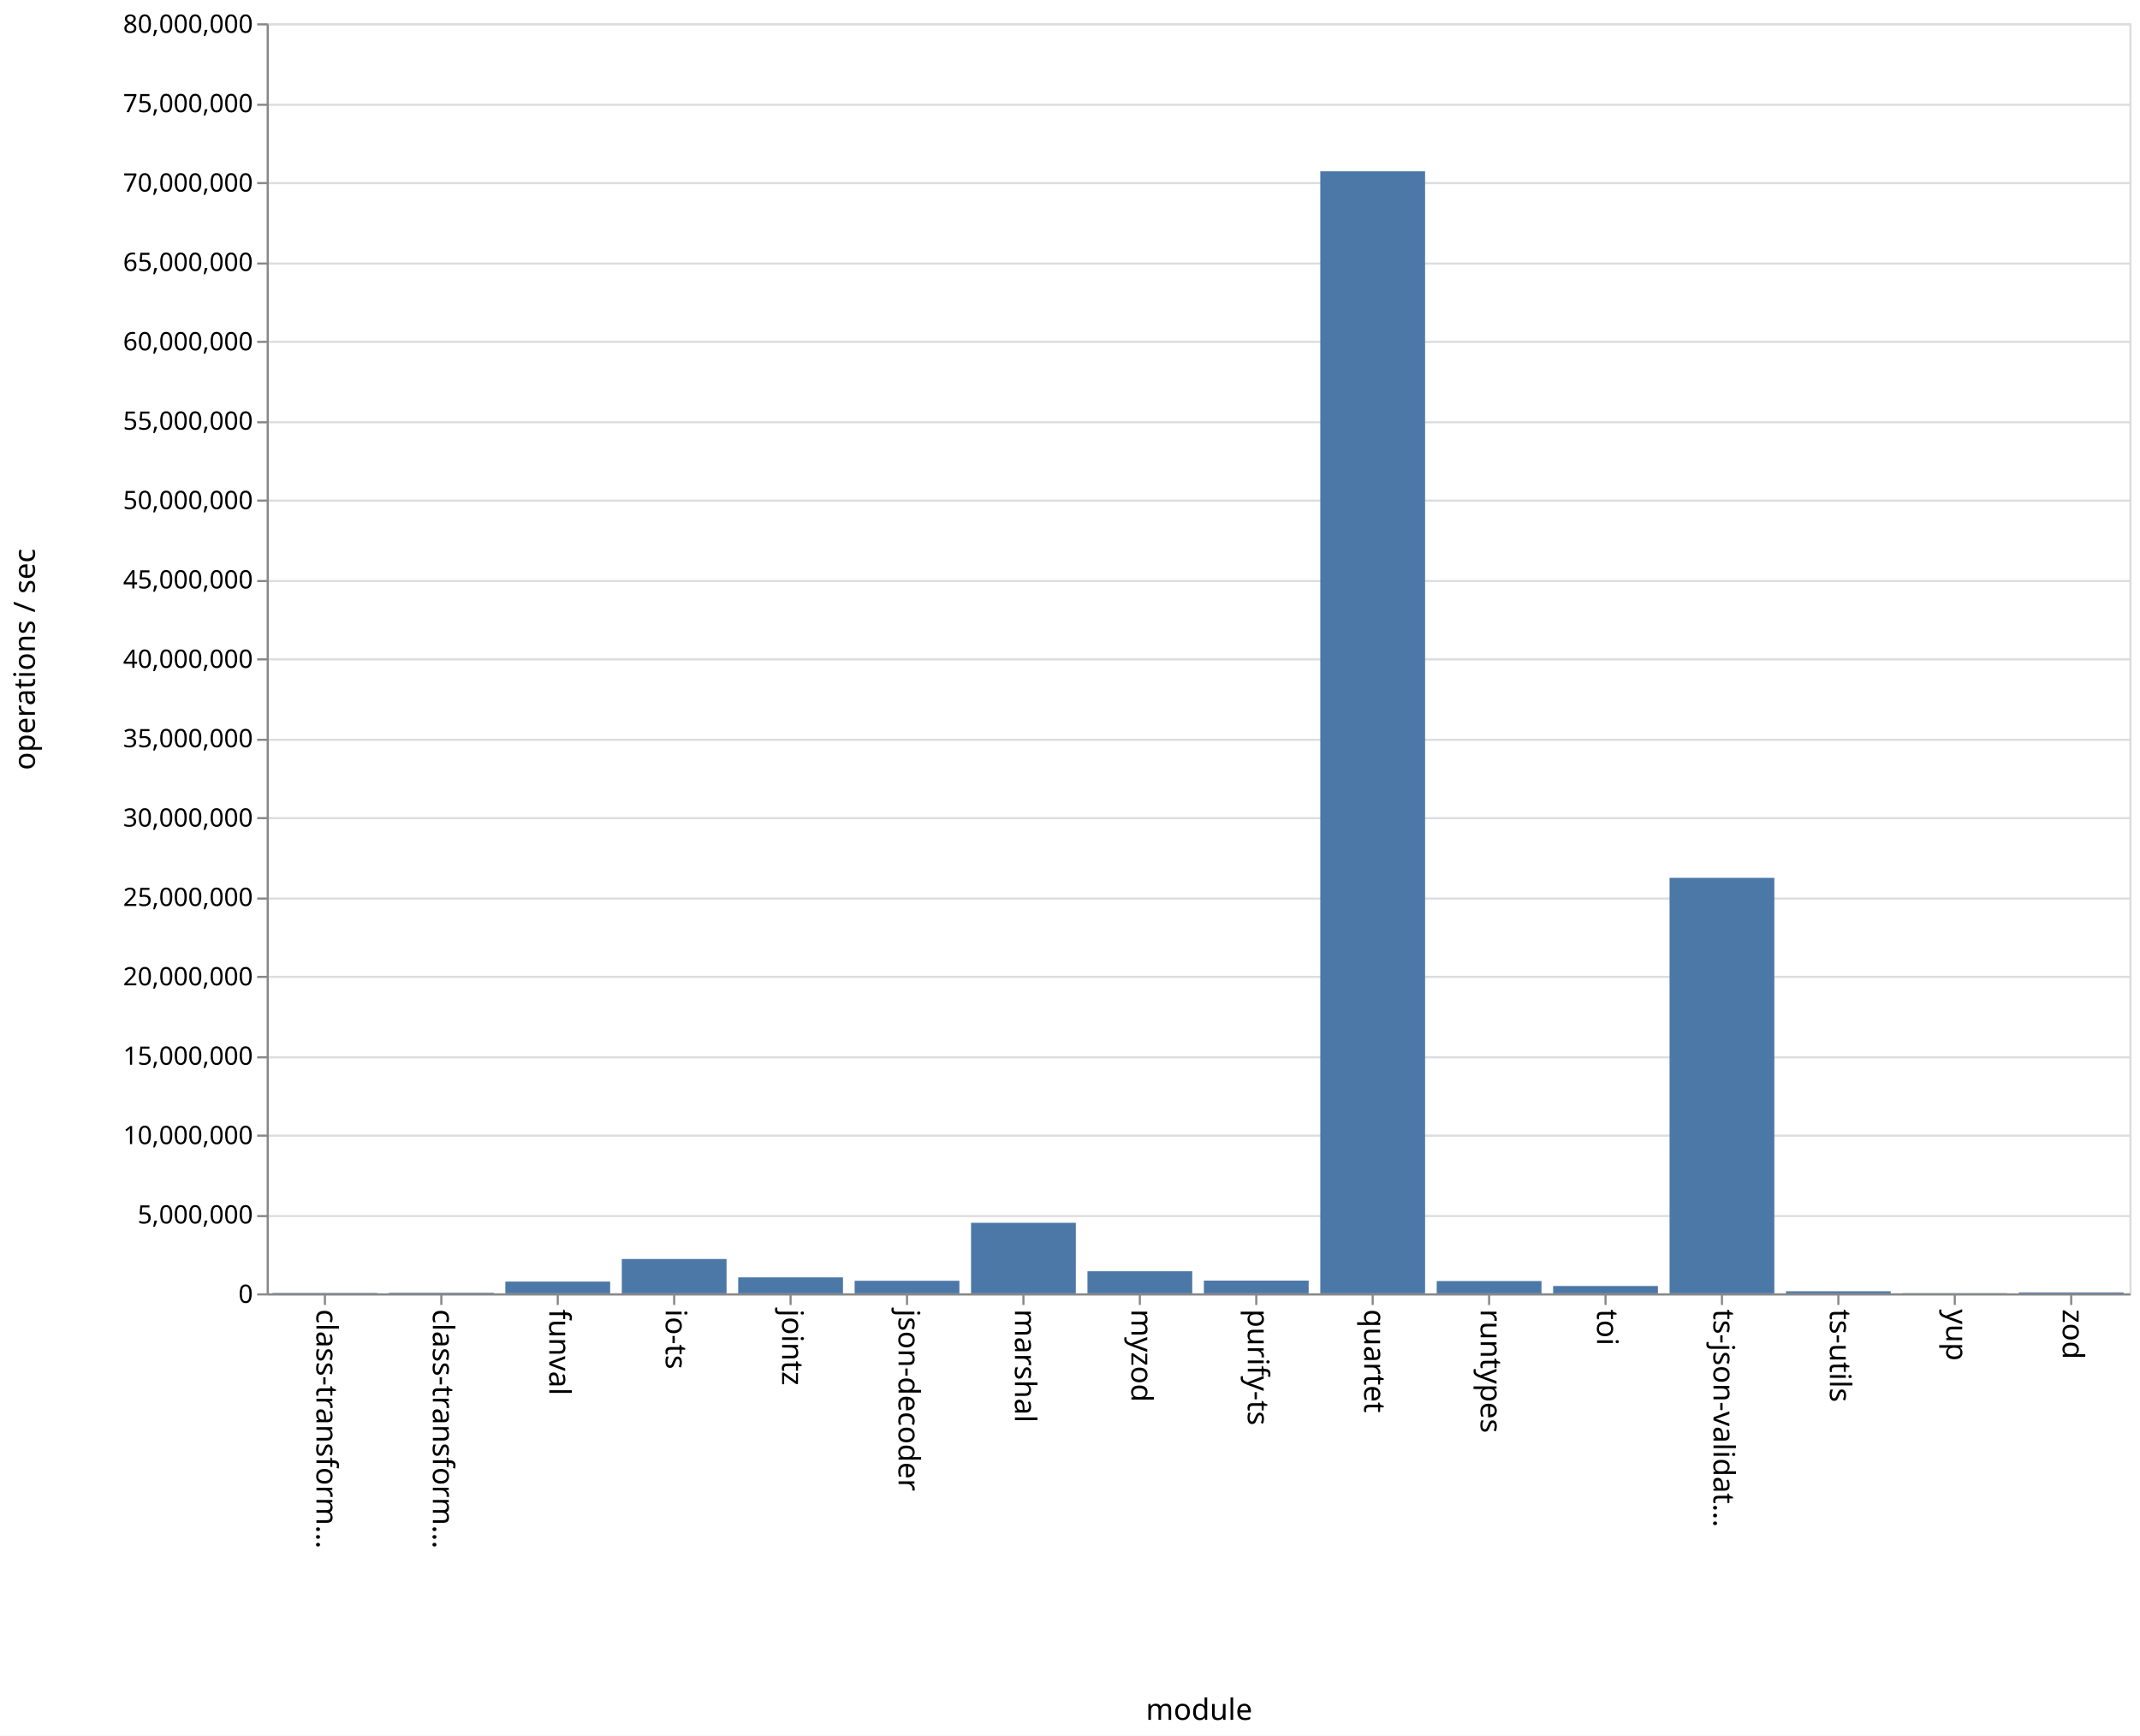
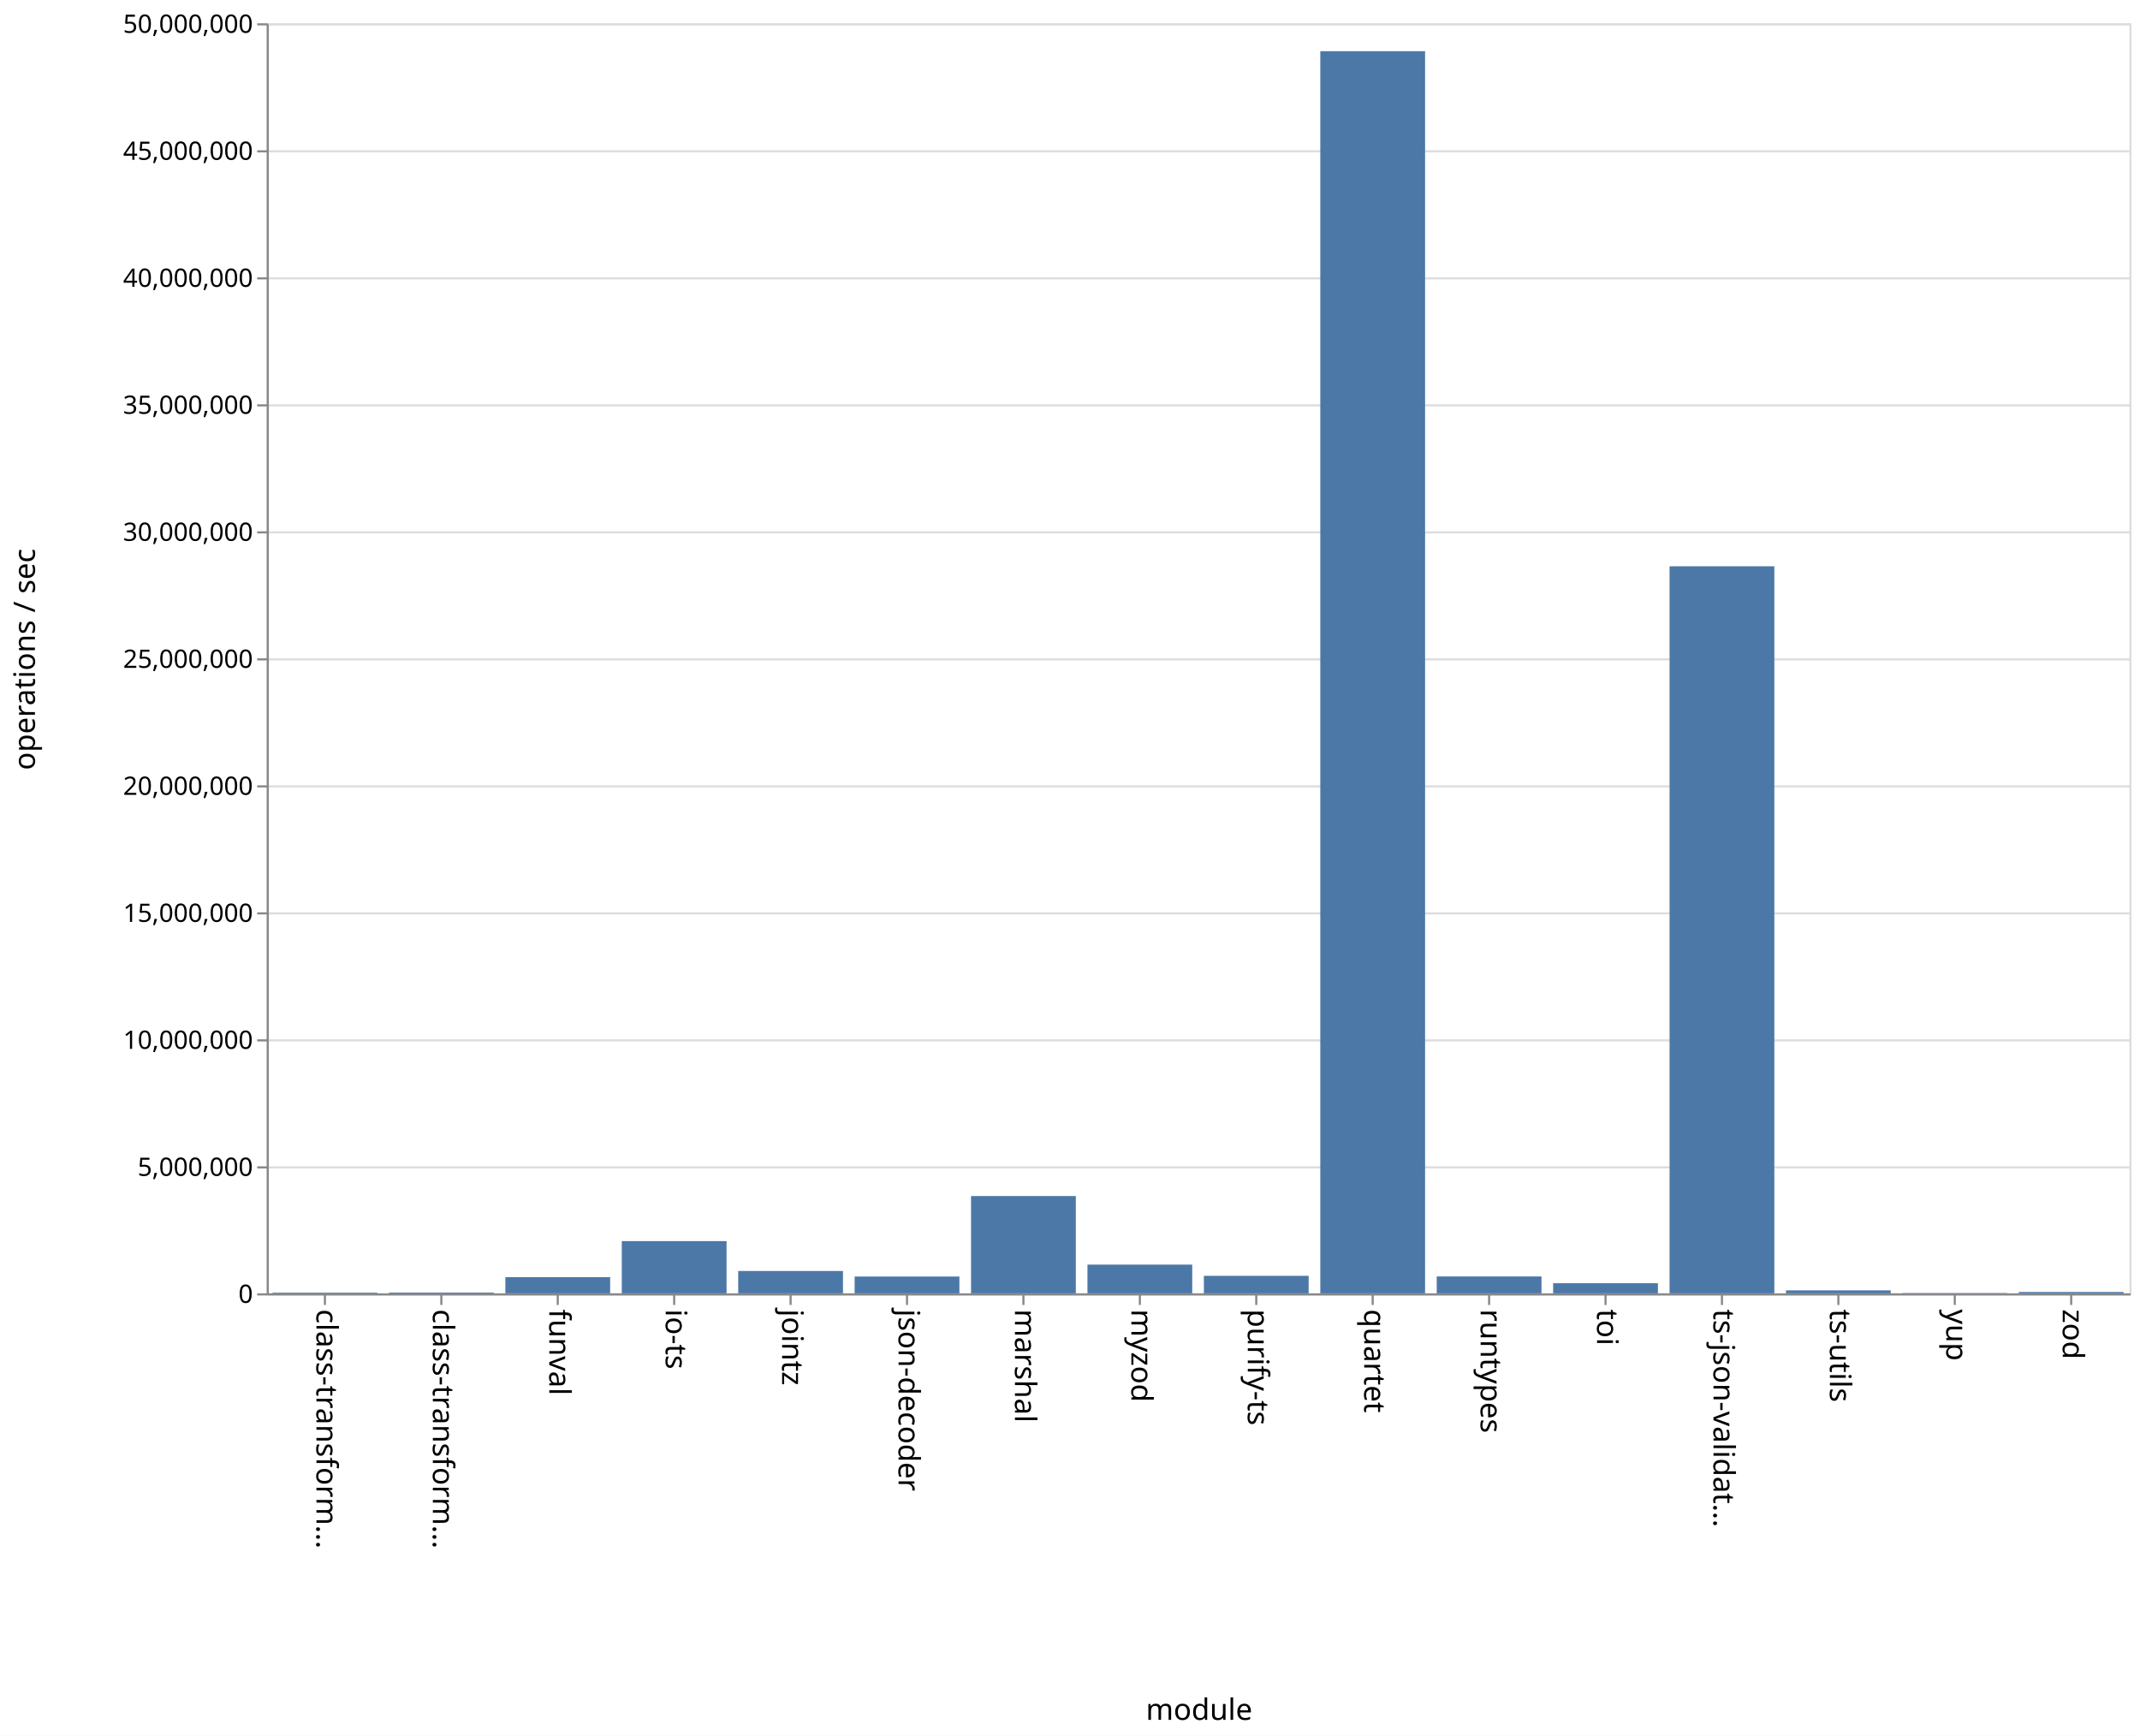
<svg xmlns="http://www.w3.org/2000/svg" class="marks" width="1011" height="820">
  <path fill="#fff" d="M0 0h1011v820H0z" />
  <g class="mark-group role-frame root" aria-roledescription="group mark container">
    <path class="background" aria-hidden="true" d="M126.5 11.5h880v600h-880z" fill="none" stroke="#ddd" />
-     <g class="mark-group role-axis" aria-roledescription="axis" aria-label="Y-axis for a linear scale with values from 0 to 80,000,000">
+     <g class="mark-group role-axis" aria-hidden="true">
      <path class="background" aria-hidden="true" d="M126.5 11.5z" pointer-events="none" fill="none" />
      <g class="mark-rule role-axis-grid" pointer-events="none" fill="none" stroke="#ddd">
-         <path d="M126.5 611.5h880M126.5 574.5h880M126.5 536.5h880M126.5 499.5h880M126.5 461.5h880M126.5 424.5h880M126.5 386.5h880M126.5 349.5h880M126.5 311.5h880M126.5 274.5h880M126.5 236.5h880M126.5 199.5h880M126.5 161.5h880M126.5 124.5h880M126.5 86.5h880M126.5 49.5h880M126.5 11.5h880" />
+         <path d="M126.5 611.5h880M126.5 551.5h880M126.5 491.5h880M126.5 431.5h880M126.5 371.5h880M126.5 311.5h880M126.5 251.5h880M126.5 191.5h880M126.5 131.5h880M126.5 71.5h880M126.5 11.5h880" />
      </g>
    </g>
    <g class="mark-group role-axis" aria-roledescription="axis" aria-label="X-axis titled 'module' for a discrete scale with 16 values: class-transformer-validator-async, class-transformer-validator-sync, funval, io-ts, jointz, ending with zod">
      <path class="background" aria-hidden="true" d="M126.5 611.5z" pointer-events="none" fill="none" />
      <g class="mark-rule role-axis-tick" pointer-events="none" fill="none" stroke="#888">
        <path d="M153.5 611.5v5M208.5 611.5v5M263.5 611.5v5M318.5 611.5v5M373.5 611.5v5M428.5 611.5v5M483.5 611.5v5M538.5 611.5v5M593.5 611.5v5M648.5 611.5v5M703.5 611.5v5M758.5 611.5v5M813.5 611.5v5M868.5 611.5v5M923.5 611.5v5M978.5 611.5v5" />
      </g>
      <g class="mark-text role-axis-label" pointer-events="none" font-family="sans-serif" font-size="14">
        <text transform="rotate(90 -234.5 384)">
                    class-transform…
                </text>
        <text transform="rotate(90 -207 411.5)">
                    class-transform…
                </text>
        <text transform="rotate(90 -179.5 439)">
                    funval
                </text>
        <text transform="rotate(90 -152 466.5)">
                    io-ts
                </text>
        <text transform="rotate(90 -124.5 494)">
                    jointz
                </text>
        <text transform="rotate(90 -97 521.5)">
                    json-decoder
                </text>
        <text transform="rotate(90 -69.5 549)">
                    marshal
                </text>
        <text transform="rotate(90 -42 576.5)">
                    myzod
                </text>
        <text transform="rotate(90 -14.5 604)">
                    purify-ts
                </text>
        <text transform="rotate(90 13 631.5)">
                    quartet
                </text>
        <text transform="rotate(90 40.5 659)">
                    runtypes
                </text>
        <text transform="rotate(90 68 686.5)">
                    toi
                </text>
        <text transform="rotate(90 95.5 714)">
                    ts-json-validat…
                </text>
        <text transform="rotate(90 123 741.5)">
                    ts-utils
                </text>
        <text transform="rotate(90 150.5 769)">
                    yup
                </text>
        <text transform="rotate(90 178 796.5)">
                    zod
                </text>
      </g>
      <path fill="none" stroke="#888" d="M126.5 611.5h880" pointer-events="none" />
      <text text-anchor="middle" transform="translate(566.5 812.5)" font-family="sans-serif" font-size="14" font-weight="400" pointer-events="none">
                module
            </text>
    </g>
-     <g class="mark-group role-axis" aria-roledescription="axis" aria-label="Y-axis titled 'operations / sec' for a linear scale with values from 0 to 80,000,000">
+     <g class="mark-group role-axis" aria-roledescription="axis" aria-label="Y-axis titled 'operations / sec' for a linear scale with values from 0 to 50,000,000">
      <path class="background" aria-hidden="true" d="M126.5 11.5z" pointer-events="none" fill="none" />
      <g class="mark-rule role-axis-tick" pointer-events="none" fill="none" stroke="#888">
-         <path d="M126.5 611.5h-5M126.5 574.5h-5M126.5 536.5h-5M126.5 499.5h-5M126.5 461.5h-5M126.5 424.5h-5M126.5 386.5h-5M126.5 349.5h-5M126.5 311.5h-5M126.5 274.5h-5M126.5 236.5h-5M126.5 199.5h-5M126.5 161.5h-5M126.5 124.5h-5M126.5 86.5h-5M126.5 49.5h-5M126.5 11.5h-5" />
+         <path d="M126.5 611.5h-5M126.5 551.5h-5M126.5 491.5h-5M126.5 431.5h-5M126.5 371.5h-5M126.5 311.5h-5M126.5 251.5h-5M126.5 191.5h-5M126.5 131.5h-5M126.5 71.5h-5M126.5 11.5h-5" />
      </g>
      <g class="mark-text role-axis-label" pointer-events="none" text-anchor="end" font-family="sans-serif" font-size="12">
        <text transform="translate(119.5 615.5)">
                    0
                </text>
-         <text transform="translate(119.5 578)">
+         <text transform="translate(119.5 555.5)">
                    5,000,000
                </text>
-         <text transform="translate(119.5 540.5)">
+         <text transform="translate(119.5 495.5)">
                    10,000,000
                </text>
-         <text transform="translate(119.5 503)">
+         <text transform="translate(119.5 435.5)">
                    15,000,000
                </text>
-         <text transform="translate(119.5 465.5)">
+         <text transform="translate(119.5 375.5)">
                    20,000,000
                </text>
-         <text transform="translate(119.5 428)">
+         <text transform="translate(119.5 315.5)">
                    25,000,000
                </text>
-         <text transform="translate(119.5 390.5)">
+         <text transform="translate(119.5 255.5)">
                    30,000,000
                </text>
-         <text transform="translate(119.5 353)">
+         <text transform="translate(119.5 195.5)">
                    35,000,000
                </text>
-         <text transform="translate(119.5 315.5)">
+         <text transform="translate(119.5 135.5)">
                    40,000,000
                </text>
-         <text transform="translate(119.5 278)">
+         <text transform="translate(119.5 75.5)">
                    45,000,000
                </text>
-         <text transform="translate(119.5 240.5)">
+         <text transform="translate(119.5 15.5)">
                    50,000,000
-                 </text>
-         <text transform="translate(119.5 203)">
-                     55,000,000
-                 </text>
-         <text transform="translate(119.5 165.5)">
-                     60,000,000
-                 </text>
-         <text transform="translate(119.5 128)">
-                     65,000,000
-                 </text>
-         <text transform="translate(119.5 90.5)">
-                     70,000,000
-                 </text>
-         <text transform="translate(119.5 53)">
-                     75,000,000
-                 </text>
-         <text transform="translate(119.5 15.5)">
-                     80,000,000
                </text>
      </g>
      <path fill="none" stroke="#888" d="M126.5 611.5v-600" pointer-events="none" />
      <text text-anchor="middle" transform="rotate(-90 164 147.5)" font-family="sans-serif" font-size="14" font-weight="400" pointer-events="none">
                operations / sec
            </text>
    </g>
    <g class="mark-rect role-mark marks" aria-roledescription="rect mark container" fill="#4c78a8">
-       <path d="M128.75 610.815h49.5V611h-49.5zM183.75 610.72h49.5v.28h-49.5zM238.75 605.444h49.5V611h-49.5zM293.75 594.781h49.5V611h-49.5zM348.75 603.455h49.5V611h-49.5zM403.75 605.061h49.5V611h-49.5zM458.75 577.676h49.5V611h-49.5zM513.75 600.568h49.5V611h-49.5zM568.75 604.984h49.5V611h-49.5zM623.75 80.923h49.5V611h-49.5zM678.75 605.198h49.5V611h-49.5zM733.75 607.53h49.5V611h-49.5zM788.75 414.71h49.5V611h-49.5zM843.75 610.026h49.5V611h-49.5zM898.75 610.901h49.5V611h-49.5zM953.75 610.547h49.5V611h-49.5z" />
+       <path aria-label="operations / sec: 26764; module: class-transformer-validator-async" aria-roledescription="bar" d="M128.75 610.679h49.5V611h-49.5z" />
+       <path aria-label="operations / sec: 31817; module: class-transformer-validator-sync" aria-roledescription="bar" d="M183.75 610.618h49.5V611h-49.5z" />
+       <path aria-label="operations / sec: 636636; module: funval" aria-roledescription="bar" d="M238.75 603.36h49.5V611h-49.5z" />
+       <path aria-label="operations / sec: 2056292; module: io-ts" aria-roledescription="bar" d="M293.75 586.324h49.5V611h-49.5z" />
+       <path aria-label="operations / sec: 879830; module: jointz" aria-roledescription="bar" d="M348.75 600.442h49.5V611h-49.5z" />
+       <path aria-label="operations / sec: 661329; module: json-decoder" aria-roledescription="bar" d="M403.75 603.064h49.5V611h-49.5z" />
+       <path aria-label="operations / sec: 3830327; module: marshal" aria-roledescription="bar" d="M458.75 565.036h49.5V611h-49.5z" />
+       <path aria-label="operations / sec: 1130139; module: myzod" aria-roledescription="bar" d="M513.75 597.438h49.5V611h-49.5z" />
+       <path aria-label="operations / sec: 688888; module: purify-ts" aria-roledescription="bar" d="M568.75 602.733h49.5V611h-49.5z" />
+       <path aria-label="operations / sec: 48901395; module: quartet" aria-roledescription="bar" d="M623.75 24.183h49.5V611h-49.5z" />
+       <path aria-label="operations / sec: 664771; module: runtypes" aria-roledescription="bar" d="M678.75 603.023h49.5V611h-49.5z" />
+       <path aria-label="operations / sec: 398079; module: toi" aria-roledescription="bar" d="M733.75 606.223h49.5V611h-49.5z" />
+       <path aria-label="operations / sec: 28623460; module: ts-json-validator" aria-roledescription="bar" d="M788.75 267.518h49.5V611h-49.5z" />
+       <path aria-label="operations / sec: 117130; module: ts-utils" aria-roledescription="bar" d="M843.75 609.594h49.5V611h-49.5z" />
+       <path aria-label="operations / sec: 11947; module: yup" aria-roledescription="bar" d="M898.75 610.857h49.5V611h-49.5z" />
+       <path aria-label="operations / sec: 53597; module: zod" aria-roledescription="bar" d="M953.75 610.357h49.5V611h-49.5z" />
    </g>
  </g>
</svg>
